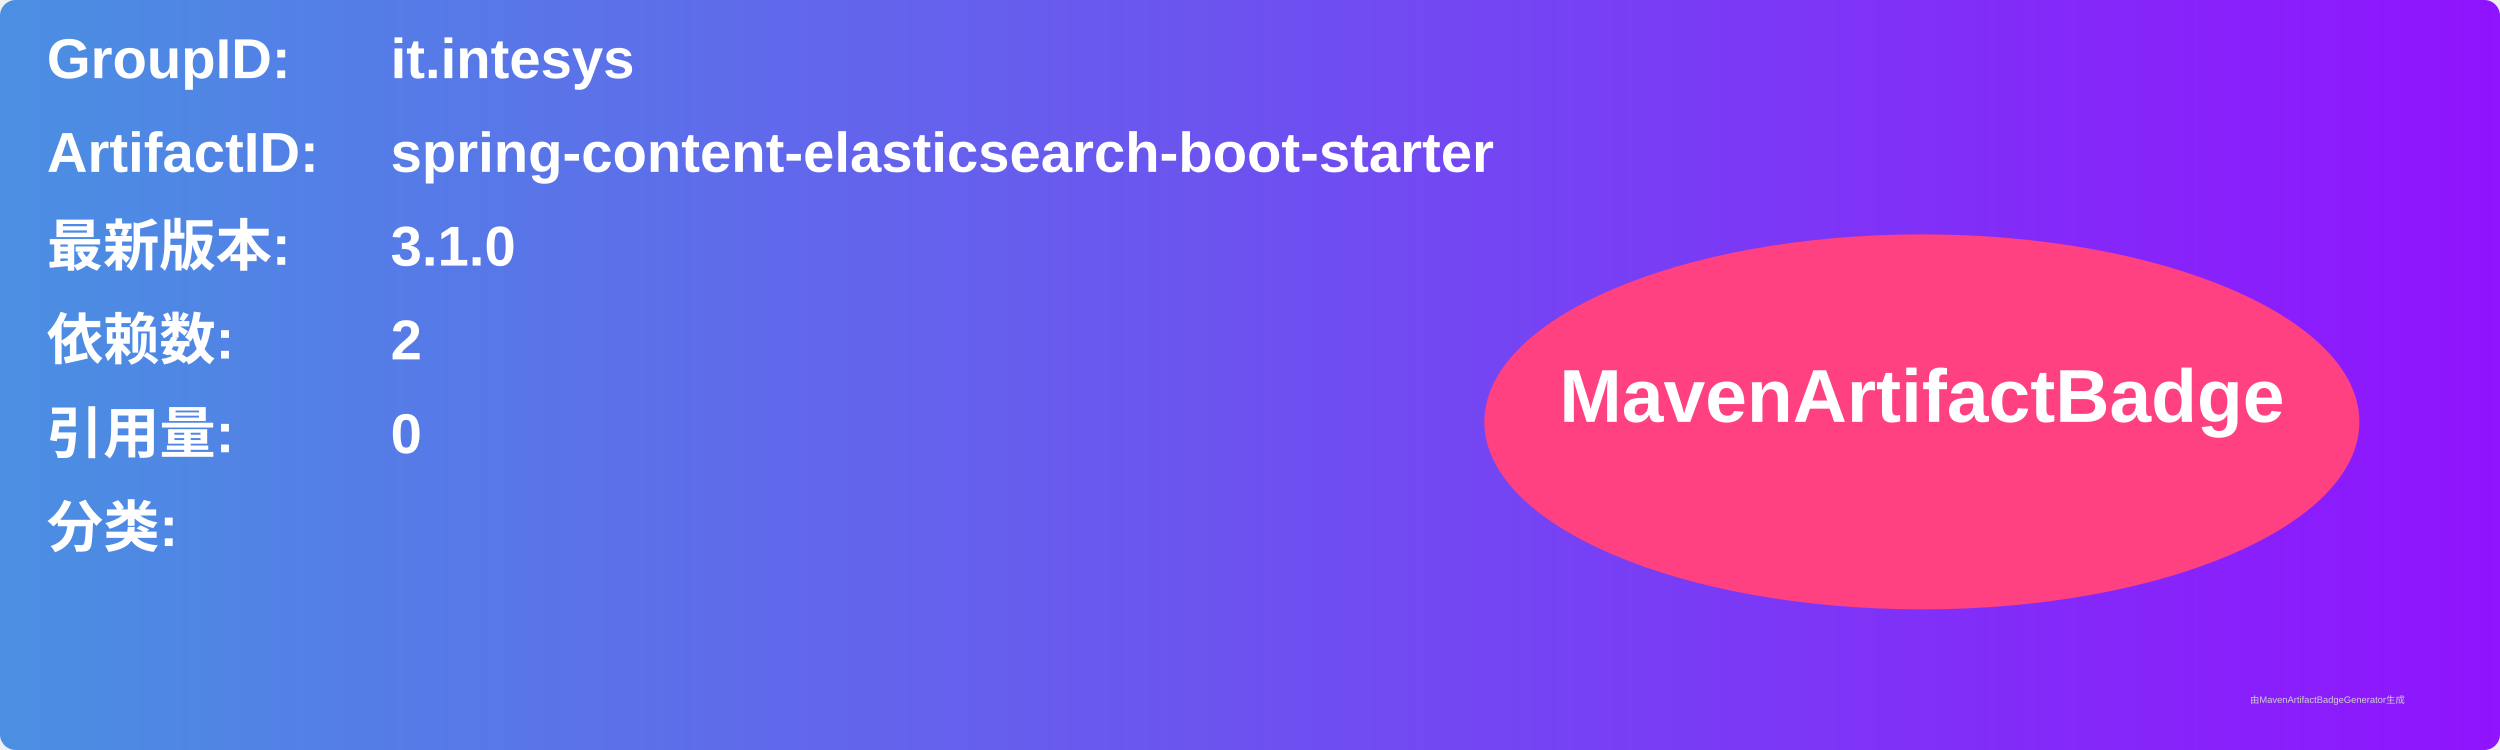
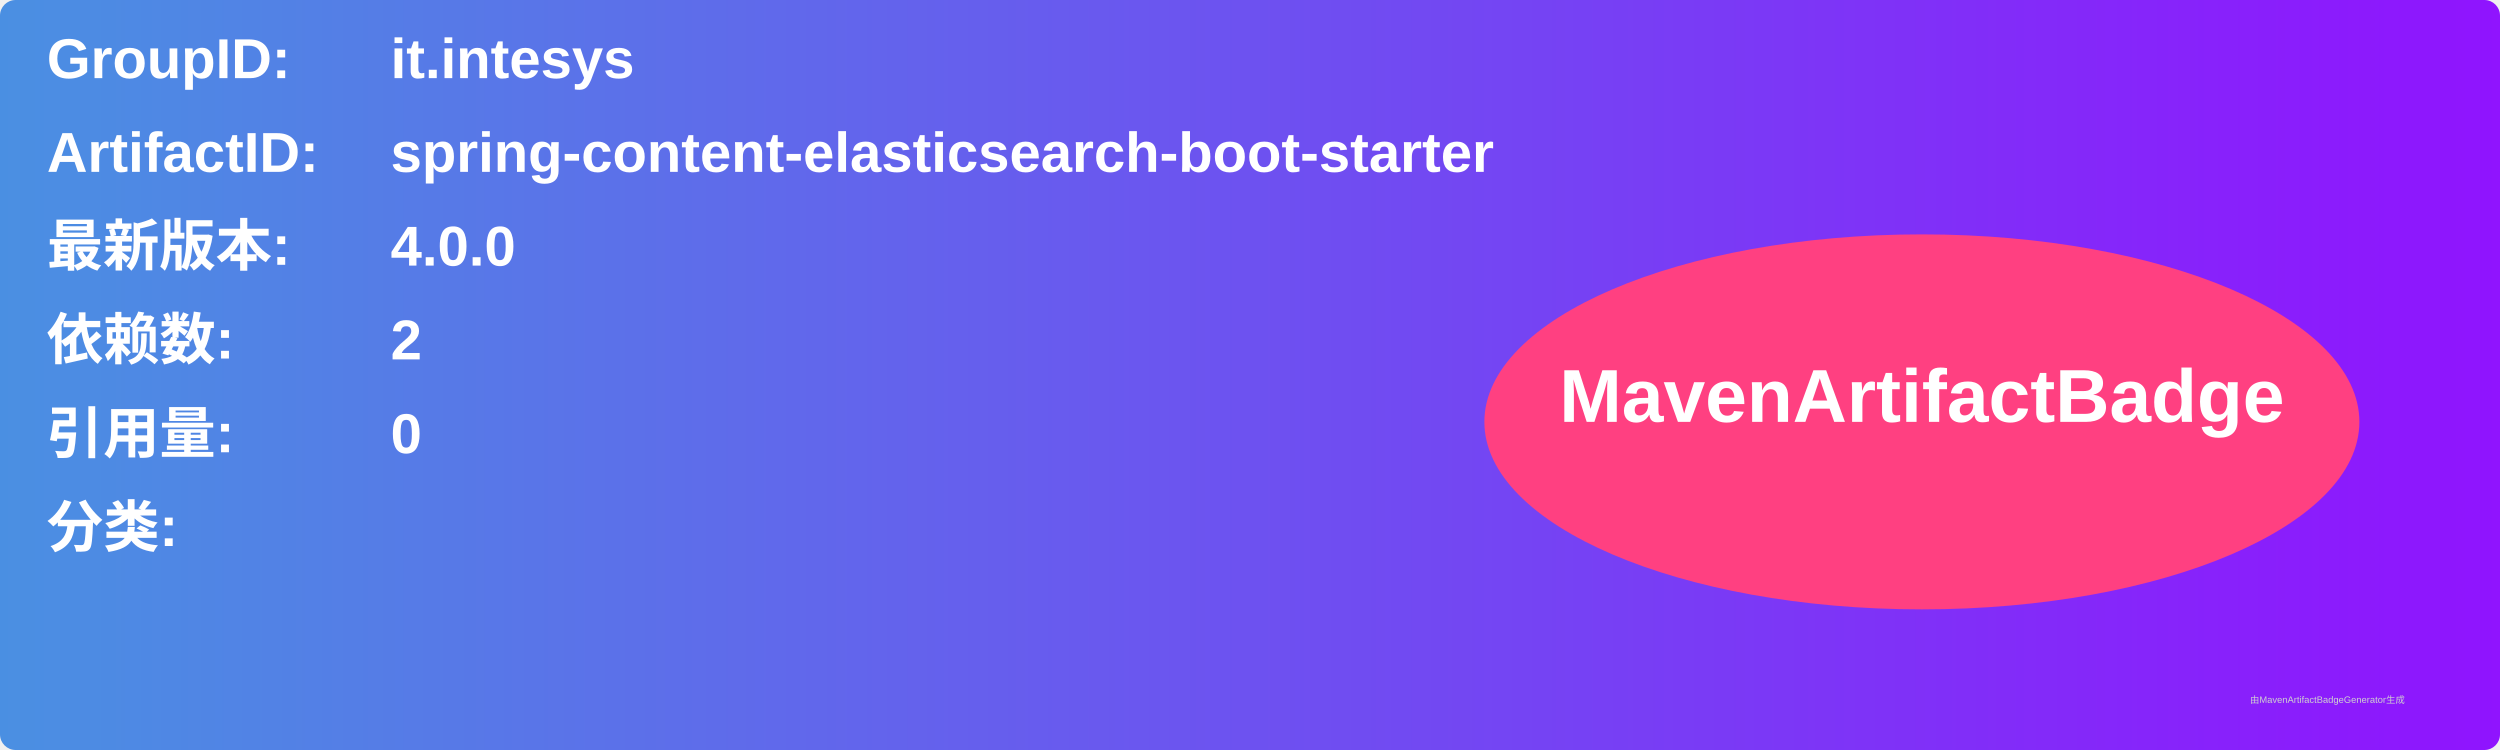
<svg xmlns="http://www.w3.org/2000/svg" width="800" height="240" viewBox="0 0 800 240">
  <linearGradient id="grad" x1="0%" y1="0%" x2="100%" y2="0%">
    <stop offset="0%" stop-color="#4a90e2" />
    <stop offset="100%" stop-color="#9013fe" />
  </linearGradient>
  <rect width="100%" height="100%" rx="5" ry="5" fill="url(#grad)" />
  <g transform="translate(15, 15)">
    <text x="0" y="10" font-family="Arial" font-size="18" fill="white" font-weight="bold" width="260">GroupID:</text>
    <text x="110" y="10" font-family="Arial" font-size="18" fill="white" font-weight="bold" width="460">it.intesys</text>
    <text x="0" y="40" font-family="Arial" font-size="18" fill="white" font-weight="bold" width="260">ArtifactID:</text>
    <text x="110" y="40" font-family="Arial" font-size="18" fill="white" font-weight="bold" width="460">spring-content-elasticsearch-boot-starter</text>
    <text x="0" y="70" font-family="Arial" font-size="18" fill="white" font-weight="bold">最新版本:</text>
    <text x="110" y="70" font-family="Arial" font-size="18" fill="white" font-weight="bold">
-       <tspan font-weight="bold">3.1.0</tspan>
+       <tspan font-weight="bold">4.0.0</tspan>
    </text>
    <text x="0" y="100" font-family="Arial" font-size="18" fill="white" font-weight="bold">依赖数: </text>
    <text x="110" y="100" font-family="Arial" font-size="18" fill="white">
      <tspan font-weight="bold">2</tspan>
    </text>
    <text x="0" y="130" font-family="Arial" font-size="18" fill="white" font-weight="bold">引用量: </text>
    <text x="110" y="130" font-family="Arial" font-size="18" fill="white">
      <tspan font-weight="bold">0</tspan>
    </text>
    <text x="0" y="160" font-family="Arial" font-size="18" fill="white" font-weight="bold">分类:</text>
    <text x="10" y="190" font-family="Arial" font-size="10" fill="white">
      <tspan font-weight="bold" />
    </text>
    <ellipse cx="600" cy="120" rx="140" ry="60" fill="#ff4081" />
    <text x="600" y="120" text-anchor="middle" font-family="Arial" font-size="24" fill="white" font-weight="bold">MavenArtifactBadge</text>
  </g>
  <text x="720" y="225" font-family="Arial" font-size="3" fill="#d0d0d0">由MavenArtifactBadgeGenerator生成</text>
</svg>
